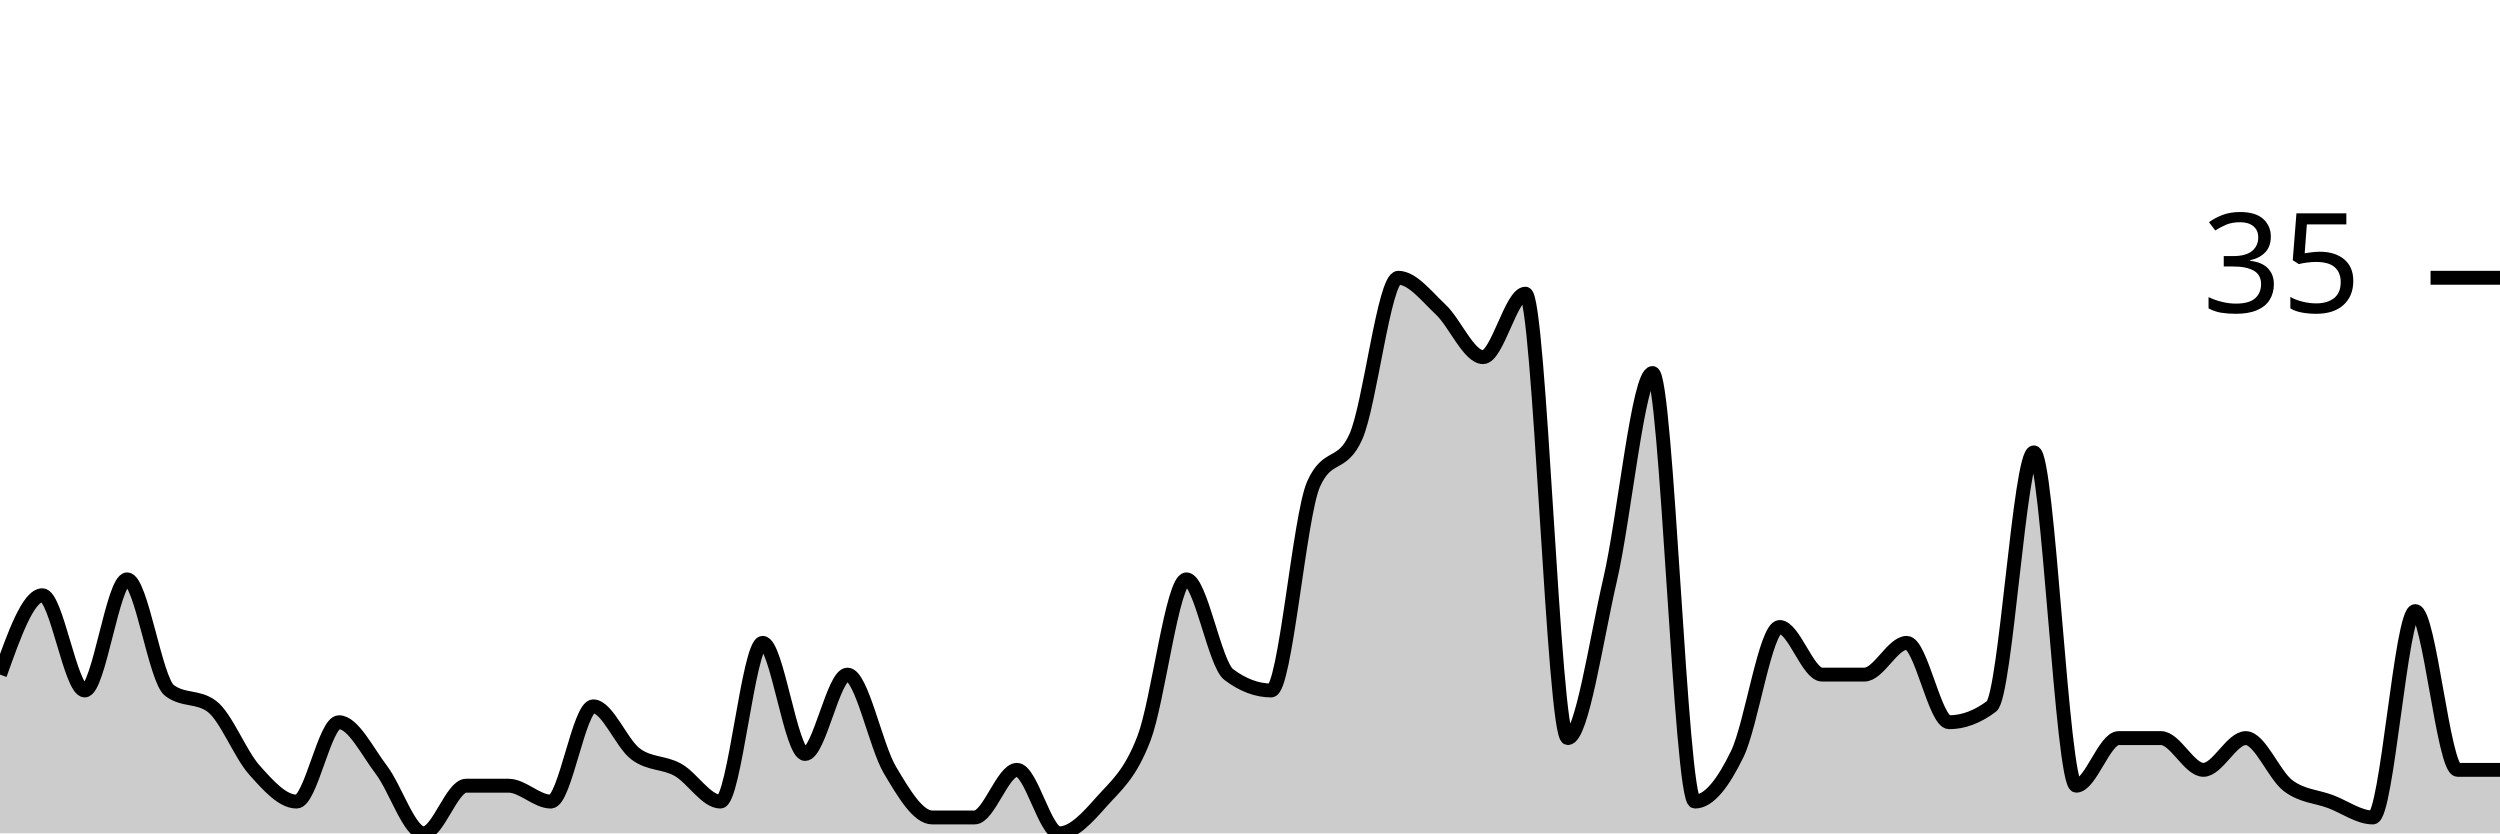
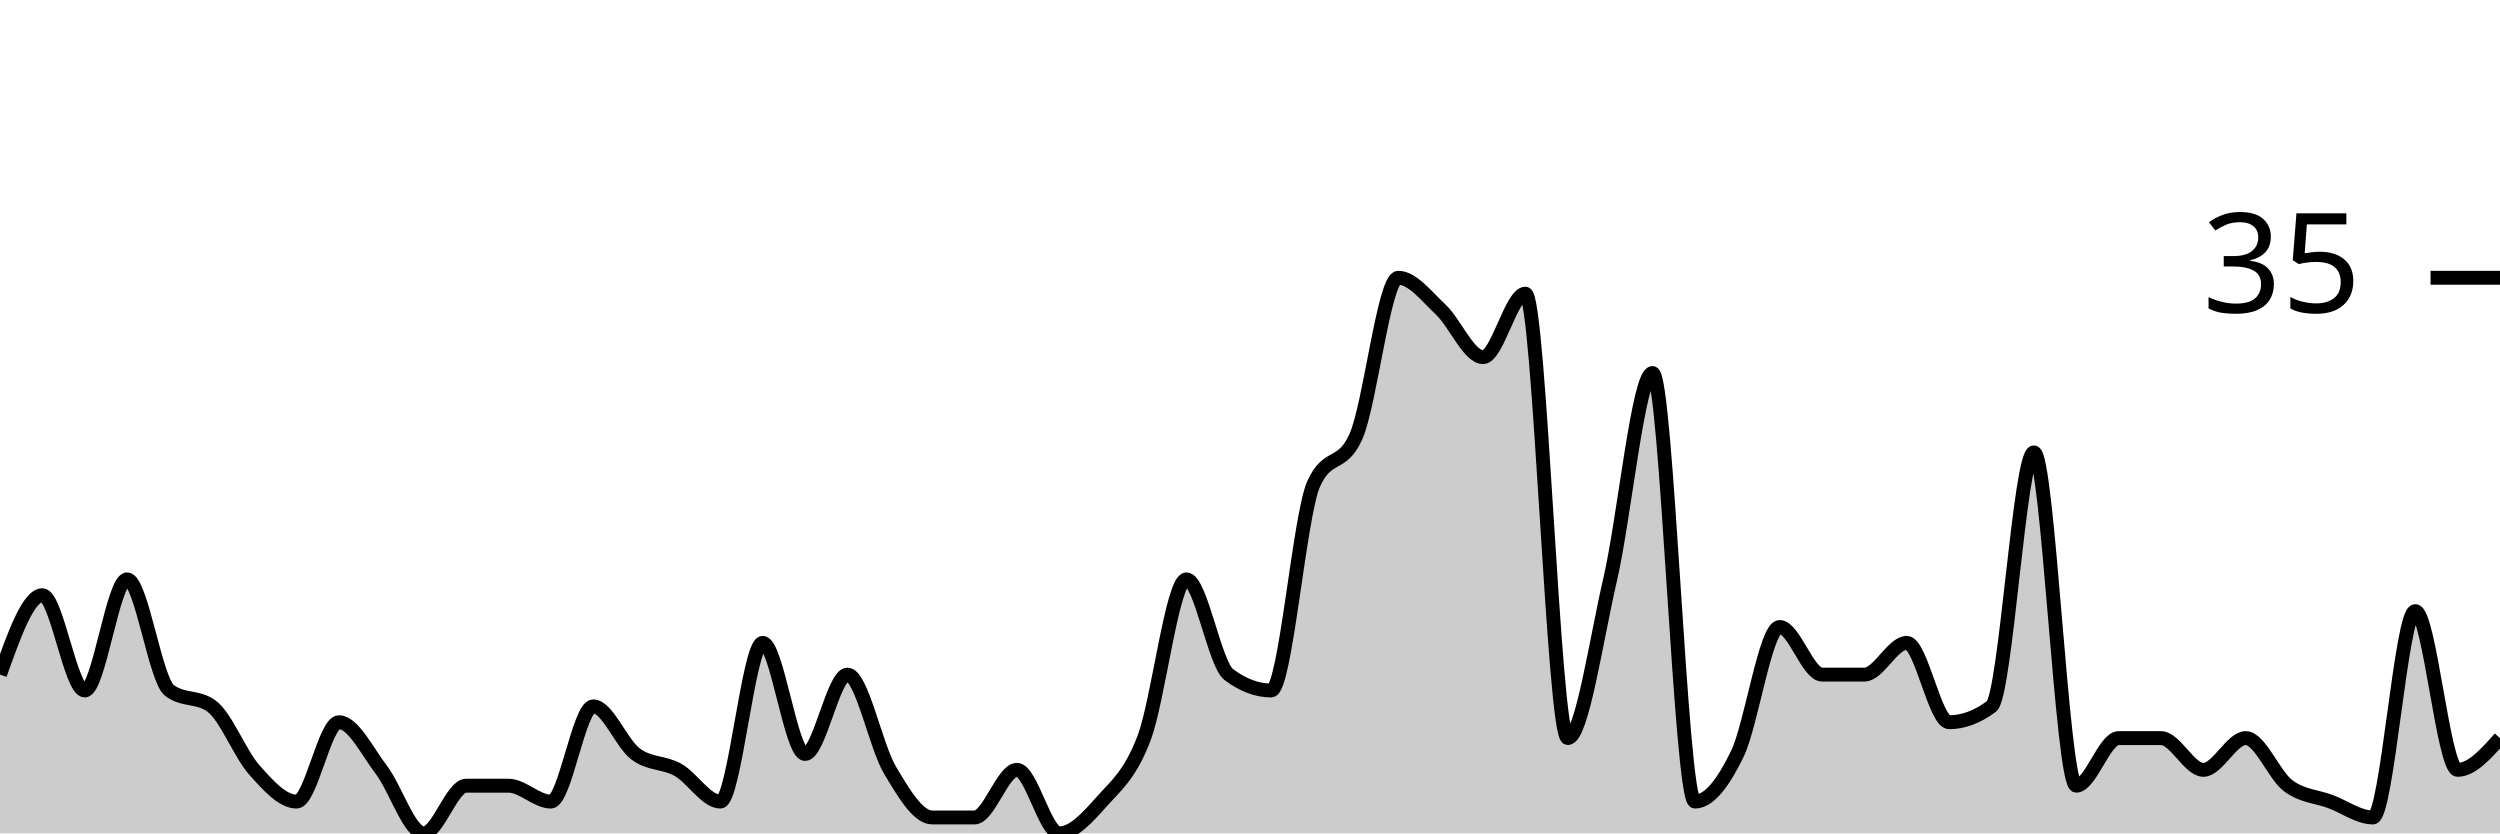
<svg xmlns="http://www.w3.org/2000/svg" viewBox="0 0 180 60">
  <g transform="translate(0,20)">
-     <path class="area" fill="rgba(0, 0, 0, 0.2)" d="M0,28.571C1.017,25.714,2.034,22.857,3.051,22.857C4.068,22.857,5.085,29.714,6.102,29.714C7.119,29.714,8.136,21.714,9.153,21.714C10.169,21.714,11.186,28.952,12.203,29.714C13.22,30.476,14.237,30.095,15.254,30.857C16.271,31.619,17.288,34.286,18.305,35.429C19.322,36.571,20.339,37.714,21.356,37.714C22.373,37.714,23.39,32,24.407,32C25.424,32,26.441,34.095,27.458,35.429C28.475,36.762,29.492,40,30.508,40C31.525,40,32.542,36.571,33.559,36.571C34.576,36.571,35.593,36.571,36.61,36.571C37.627,36.571,38.644,37.714,39.661,37.714C40.678,37.714,41.695,30.857,42.712,30.857C43.729,30.857,44.746,33.524,45.763,34.286C46.78,35.048,47.797,34.857,48.814,35.429C49.831,36,50.847,37.714,51.864,37.714C52.881,37.714,53.898,26.286,54.915,26.286C55.932,26.286,56.949,34.286,57.966,34.286C58.983,34.286,60,28.571,61.017,28.571C62.034,28.571,63.051,33.714,64.068,35.429C65.085,37.143,66.102,38.857,67.119,38.857C68.136,38.857,69.153,38.857,70.169,38.857C71.186,38.857,72.203,35.429,73.22,35.429C74.237,35.429,75.254,40,76.271,40C77.288,40,78.305,38.857,79.322,37.714C80.339,36.571,81.356,35.81,82.373,33.143C83.39,30.476,84.407,21.714,85.424,21.714C86.441,21.714,87.458,27.81,88.475,28.571C89.492,29.333,90.508,29.714,91.525,29.714C92.542,29.714,93.559,17.143,94.576,14.857C95.593,12.571,96.61,13.714,97.627,11.429C98.644,9.143,99.661,0,100.678,0C101.695,0,102.712,1.333,103.729,2.286C104.746,3.238,105.763,5.714,106.78,5.714C107.797,5.714,108.814,1.143,109.831,1.143C110.847,1.143,111.864,33.143,112.881,33.143C113.898,33.143,114.915,26.095,115.932,21.714C116.949,17.333,117.966,6.857,118.983,6.857C120,6.857,121.017,37.714,122.034,37.714C123.051,37.714,124.068,36.381,125.085,34.286C126.102,32.19,127.119,25.143,128.136,25.143C129.153,25.143,130.169,28.571,131.186,28.571C132.203,28.571,133.22,28.571,134.237,28.571C135.254,28.571,136.271,26.286,137.288,26.286C138.305,26.286,139.322,32,140.339,32C141.356,32,142.373,31.619,143.39,30.857C144.407,30.095,145.424,12.571,146.441,12.571C147.458,12.571,148.475,36.571,149.492,36.571C150.508,36.571,151.525,33.143,152.542,33.143C153.559,33.143,154.576,33.143,155.593,33.143C156.61,33.143,157.627,35.429,158.644,35.429C159.661,35.429,160.678,33.143,161.695,33.143C162.712,33.143,163.729,35.81,164.746,36.571C165.763,37.333,166.78,37.333,167.797,37.714C168.814,38.095,169.831,38.857,170.847,38.857C171.864,38.857,172.881,24,173.898,24C174.915,24,175.932,35.429,176.949,35.429C177.966,35.429,178.983,35.429,180,35.429L180,40C178.983,40,177.966,40,176.949,40C175.932,40,174.915,40,173.898,40C172.881,40,171.864,40,170.847,40C169.831,40,168.814,40,167.797,40C166.78,40,165.763,40,164.746,40C163.729,40,162.712,40,161.695,40C160.678,40,159.661,40,158.644,40C157.627,40,156.61,40,155.593,40C154.576,40,153.559,40,152.542,40C151.525,40,150.508,40,149.492,40C148.475,40,147.458,40,146.441,40C145.424,40,144.407,40,143.39,40C142.373,40,141.356,40,140.339,40C139.322,40,138.305,40,137.288,40C136.271,40,135.254,40,134.237,40C133.22,40,132.203,40,131.186,40C130.169,40,129.153,40,128.136,40C127.119,40,126.102,40,125.085,40C124.068,40,123.051,40,122.034,40C121.017,40,120,40,118.983,40C117.966,40,116.949,40,115.932,40C114.915,40,113.898,40,112.881,40C111.864,40,110.847,40,109.831,40C108.814,40,107.797,40,106.78,40C105.763,40,104.746,40,103.729,40C102.712,40,101.695,40,100.678,40C99.661,40,98.644,40,97.627,40C96.61,40,95.593,40,94.576,40C93.559,40,92.542,40,91.525,40C90.508,40,89.492,40,88.475,40C87.458,40,86.441,40,85.424,40C84.407,40,83.39,40,82.373,40C81.356,40,80.339,40,79.322,40C78.305,40,77.288,40,76.271,40C75.254,40,74.237,40,73.22,40C72.203,40,71.186,40,70.169,40C69.153,40,68.136,40,67.119,40C66.102,40,65.085,40,64.068,40C63.051,40,62.034,40,61.017,40C60,40,58.983,40,57.966,40C56.949,40,55.932,40,54.915,40C53.898,40,52.881,40,51.864,40C50.847,40,49.831,40,48.814,40C47.797,40,46.78,40,45.763,40C44.746,40,43.729,40,42.712,40C41.695,40,40.678,40,39.661,40C38.644,40,37.627,40,36.61,40C35.593,40,34.576,40,33.559,40C32.542,40,31.525,40,30.508,40C29.492,40,28.475,40,27.458,40C26.441,40,25.424,40,24.407,40C23.39,40,22.373,40,21.356,40C20.339,40,19.322,40,18.305,40C17.288,40,16.271,40,15.254,40C14.237,40,13.22,40,12.203,40C11.186,40,10.169,40,9.153,40C8.136,40,7.119,40,6.102,40C5.085,40,4.068,40,3.051,40C2.034,40,1.017,40,0,40Z" />
-     <path class="line" stroke="black" fill="none" d="M0,28.571C1.017,25.714,2.034,22.857,3.051,22.857C4.068,22.857,5.085,29.714,6.102,29.714C7.119,29.714,8.136,21.714,9.153,21.714C10.169,21.714,11.186,28.952,12.203,29.714C13.22,30.476,14.237,30.095,15.254,30.857C16.271,31.619,17.288,34.286,18.305,35.429C19.322,36.571,20.339,37.714,21.356,37.714C22.373,37.714,23.39,32,24.407,32C25.424,32,26.441,34.095,27.458,35.429C28.475,36.762,29.492,40,30.508,40C31.525,40,32.542,36.571,33.559,36.571C34.576,36.571,35.593,36.571,36.61,36.571C37.627,36.571,38.644,37.714,39.661,37.714C40.678,37.714,41.695,30.857,42.712,30.857C43.729,30.857,44.746,33.524,45.763,34.286C46.78,35.048,47.797,34.857,48.814,35.429C49.831,36,50.847,37.714,51.864,37.714C52.881,37.714,53.898,26.286,54.915,26.286C55.932,26.286,56.949,34.286,57.966,34.286C58.983,34.286,60,28.571,61.017,28.571C62.034,28.571,63.051,33.714,64.068,35.429C65.085,37.143,66.102,38.857,67.119,38.857C68.136,38.857,69.153,38.857,70.169,38.857C71.186,38.857,72.203,35.429,73.22,35.429C74.237,35.429,75.254,40,76.271,40C77.288,40,78.305,38.857,79.322,37.714C80.339,36.571,81.356,35.81,82.373,33.143C83.39,30.476,84.407,21.714,85.424,21.714C86.441,21.714,87.458,27.81,88.475,28.571C89.492,29.333,90.508,29.714,91.525,29.714C92.542,29.714,93.559,17.143,94.576,14.857C95.593,12.571,96.61,13.714,97.627,11.429C98.644,9.143,99.661,0,100.678,0C101.695,0,102.712,1.333,103.729,2.286C104.746,3.238,105.763,5.714,106.78,5.714C107.797,5.714,108.814,1.143,109.831,1.143C110.847,1.143,111.864,33.143,112.881,33.143C113.898,33.143,114.915,26.095,115.932,21.714C116.949,17.333,117.966,6.857,118.983,6.857C120,6.857,121.017,37.714,122.034,37.714C123.051,37.714,124.068,36.381,125.085,34.286C126.102,32.19,127.119,25.143,128.136,25.143C129.153,25.143,130.169,28.571,131.186,28.571C132.203,28.571,133.22,28.571,134.237,28.571C135.254,28.571,136.271,26.286,137.288,26.286C138.305,26.286,139.322,32,140.339,32C141.356,32,142.373,31.619,143.39,30.857C144.407,30.095,145.424,12.571,146.441,12.571C147.458,12.571,148.475,36.571,149.492,36.571C150.508,36.571,151.525,33.143,152.542,33.143C153.559,33.143,154.576,33.143,155.593,33.143C156.61,33.143,157.627,35.429,158.644,35.429C159.661,35.429,160.678,33.143,161.695,33.143C162.712,33.143,163.729,35.81,164.746,36.571C165.763,37.333,166.78,37.333,167.797,37.714C168.814,38.095,169.831,38.857,170.847,38.857C171.864,38.857,172.881,24,173.898,24C174.915,24,175.932,35.429,176.949,35.429C177.966,35.429,178.983,35.429,180,35.429" />
+     <path class="area" fill="rgba(0, 0, 0, 0.2)" d="M0,28.571C1.017,25.714,2.034,22.857,3.051,22.857C4.068,22.857,5.085,29.714,6.102,29.714C7.119,29.714,8.136,21.714,9.153,21.714C10.169,21.714,11.186,28.952,12.203,29.714C13.22,30.476,14.237,30.095,15.254,30.857C16.271,31.619,17.288,34.286,18.305,35.429C19.322,36.571,20.339,37.714,21.356,37.714C22.373,37.714,23.39,32,24.407,32C25.424,32,26.441,34.095,27.458,35.429C28.475,36.762,29.492,40,30.508,40C31.525,40,32.542,36.571,33.559,36.571C34.576,36.571,35.593,36.571,36.61,36.571C37.627,36.571,38.644,37.714,39.661,37.714C40.678,37.714,41.695,30.857,42.712,30.857C43.729,30.857,44.746,33.524,45.763,34.286C46.78,35.048,47.797,34.857,48.814,35.429C49.831,36,50.847,37.714,51.864,37.714C52.881,37.714,53.898,26.286,54.915,26.286C55.932,26.286,56.949,34.286,57.966,34.286C58.983,34.286,60,28.571,61.017,28.571C62.034,28.571,63.051,33.714,64.068,35.429C65.085,37.143,66.102,38.857,67.119,38.857C68.136,38.857,69.153,38.857,70.169,38.857C71.186,38.857,72.203,35.429,73.22,35.429C74.237,35.429,75.254,40,76.271,40C77.288,40,78.305,38.857,79.322,37.714C80.339,36.571,81.356,35.81,82.373,33.143C83.39,30.476,84.407,21.714,85.424,21.714C86.441,21.714,87.458,27.81,88.475,28.571C89.492,29.333,90.508,29.714,91.525,29.714C92.542,29.714,93.559,17.143,94.576,14.857C95.593,12.571,96.61,13.714,97.627,11.429C98.644,9.143,99.661,0,100.678,0C101.695,0,102.712,1.333,103.729,2.286C104.746,3.238,105.763,5.714,106.78,5.714C107.797,5.714,108.814,1.143,109.831,1.143C110.847,1.143,111.864,33.143,112.881,33.143C113.898,33.143,114.915,26.095,115.932,21.714C116.949,17.333,117.966,6.857,118.983,6.857C120,6.857,121.017,37.714,122.034,37.714C123.051,37.714,124.068,36.381,125.085,34.286C126.102,32.19,127.119,25.143,128.136,25.143C129.153,25.143,130.169,28.571,131.186,28.571C132.203,28.571,133.22,28.571,134.237,28.571C135.254,28.571,136.271,26.286,137.288,26.286C138.305,26.286,139.322,32,140.339,32C141.356,32,142.373,31.619,143.39,30.857C144.407,30.095,145.424,12.571,146.441,12.571C147.458,12.571,148.475,36.571,149.492,36.571C150.508,36.571,151.525,33.143,152.542,33.143C153.559,33.143,154.576,33.143,155.593,33.143C156.61,33.143,157.627,35.429,158.644,35.429C159.661,35.429,160.678,33.143,161.695,33.143C162.712,33.143,163.729,35.81,164.746,36.571C165.763,37.333,166.78,37.333,167.797,37.714C168.814,38.095,169.831,38.857,170.847,38.857C171.864,38.857,172.881,24,173.898,24C174.915,24,175.932,35.429,176.949,35.429C177.966,35.429,178.983,34.286,180,33.143L180,40C178.983,40,177.966,40,176.949,40C175.932,40,174.915,40,173.898,40C172.881,40,171.864,40,170.847,40C169.831,40,168.814,40,167.797,40C166.78,40,165.763,40,164.746,40C163.729,40,162.712,40,161.695,40C160.678,40,159.661,40,158.644,40C157.627,40,156.61,40,155.593,40C154.576,40,153.559,40,152.542,40C151.525,40,150.508,40,149.492,40C148.475,40,147.458,40,146.441,40C145.424,40,144.407,40,143.39,40C142.373,40,141.356,40,140.339,40C139.322,40,138.305,40,137.288,40C136.271,40,135.254,40,134.237,40C133.22,40,132.203,40,131.186,40C130.169,40,129.153,40,128.136,40C127.119,40,126.102,40,125.085,40C124.068,40,123.051,40,122.034,40C121.017,40,120,40,118.983,40C117.966,40,116.949,40,115.932,40C114.915,40,113.898,40,112.881,40C111.864,40,110.847,40,109.831,40C108.814,40,107.797,40,106.78,40C105.763,40,104.746,40,103.729,40C102.712,40,101.695,40,100.678,40C99.661,40,98.644,40,97.627,40C96.61,40,95.593,40,94.576,40C93.559,40,92.542,40,91.525,40C90.508,40,89.492,40,88.475,40C87.458,40,86.441,40,85.424,40C84.407,40,83.39,40,82.373,40C81.356,40,80.339,40,79.322,40C78.305,40,77.288,40,76.271,40C75.254,40,74.237,40,73.22,40C72.203,40,71.186,40,70.169,40C69.153,40,68.136,40,67.119,40C66.102,40,65.085,40,64.068,40C63.051,40,62.034,40,61.017,40C60,40,58.983,40,57.966,40C56.949,40,55.932,40,54.915,40C53.898,40,52.881,40,51.864,40C50.847,40,49.831,40,48.814,40C47.797,40,46.78,40,45.763,40C44.746,40,43.729,40,42.712,40C41.695,40,40.678,40,39.661,40C38.644,40,37.627,40,36.61,40C35.593,40,34.576,40,33.559,40C32.542,40,31.525,40,30.508,40C29.492,40,28.475,40,27.458,40C26.441,40,25.424,40,24.407,40C23.39,40,22.373,40,21.356,40C20.339,40,19.322,40,18.305,40C17.288,40,16.271,40,15.254,40C14.237,40,13.22,40,12.203,40C11.186,40,10.169,40,9.153,40C8.136,40,7.119,40,6.102,40C5.085,40,4.068,40,3.051,40C2.034,40,1.017,40,0,40Z" />
+     <path class="line" stroke="black" fill="none" d="M0,28.571C1.017,25.714,2.034,22.857,3.051,22.857C4.068,22.857,5.085,29.714,6.102,29.714C7.119,29.714,8.136,21.714,9.153,21.714C10.169,21.714,11.186,28.952,12.203,29.714C13.22,30.476,14.237,30.095,15.254,30.857C16.271,31.619,17.288,34.286,18.305,35.429C19.322,36.571,20.339,37.714,21.356,37.714C22.373,37.714,23.39,32,24.407,32C25.424,32,26.441,34.095,27.458,35.429C28.475,36.762,29.492,40,30.508,40C31.525,40,32.542,36.571,33.559,36.571C34.576,36.571,35.593,36.571,36.61,36.571C37.627,36.571,38.644,37.714,39.661,37.714C40.678,37.714,41.695,30.857,42.712,30.857C43.729,30.857,44.746,33.524,45.763,34.286C46.78,35.048,47.797,34.857,48.814,35.429C49.831,36,50.847,37.714,51.864,37.714C52.881,37.714,53.898,26.286,54.915,26.286C55.932,26.286,56.949,34.286,57.966,34.286C58.983,34.286,60,28.571,61.017,28.571C62.034,28.571,63.051,33.714,64.068,35.429C65.085,37.143,66.102,38.857,67.119,38.857C68.136,38.857,69.153,38.857,70.169,38.857C71.186,38.857,72.203,35.429,73.22,35.429C74.237,35.429,75.254,40,76.271,40C77.288,40,78.305,38.857,79.322,37.714C80.339,36.571,81.356,35.81,82.373,33.143C83.39,30.476,84.407,21.714,85.424,21.714C86.441,21.714,87.458,27.81,88.475,28.571C89.492,29.333,90.508,29.714,91.525,29.714C92.542,29.714,93.559,17.143,94.576,14.857C95.593,12.571,96.61,13.714,97.627,11.429C98.644,9.143,99.661,0,100.678,0C101.695,0,102.712,1.333,103.729,2.286C104.746,3.238,105.763,5.714,106.78,5.714C107.797,5.714,108.814,1.143,109.831,1.143C110.847,1.143,111.864,33.143,112.881,33.143C113.898,33.143,114.915,26.095,115.932,21.714C116.949,17.333,117.966,6.857,118.983,6.857C120,6.857,121.017,37.714,122.034,37.714C123.051,37.714,124.068,36.381,125.085,34.286C126.102,32.19,127.119,25.143,128.136,25.143C129.153,25.143,130.169,28.571,131.186,28.571C132.203,28.571,133.22,28.571,134.237,28.571C135.254,28.571,136.271,26.286,137.288,26.286C138.305,26.286,139.322,32,140.339,32C141.356,32,142.373,31.619,143.39,30.857C144.407,30.095,145.424,12.571,146.441,12.571C147.458,12.571,148.475,36.571,149.492,36.571C150.508,36.571,151.525,33.143,152.542,33.143C153.559,33.143,154.576,33.143,155.593,33.143C156.61,33.143,157.627,35.429,158.644,35.429C159.661,35.429,160.678,33.143,161.695,33.143C162.712,33.143,163.729,35.81,164.746,36.571C165.763,37.333,166.78,37.333,167.797,37.714C168.814,38.095,169.831,38.857,170.847,38.857C171.864,38.857,172.881,24,173.898,24C174.915,24,175.932,35.429,176.949,35.429C177.966,35.429,178.983,34.286,180,33.143" />
    <path class="axis-ceiling" stroke-width="1" stroke="black" fill="none" d="M175,0L180,0" />
    <text class="axis-ceiling-label" font-family="sans-serif" text-anchor="end" font-size="10px" x="170" y="2.5">35</text>
  </g>
</svg>
